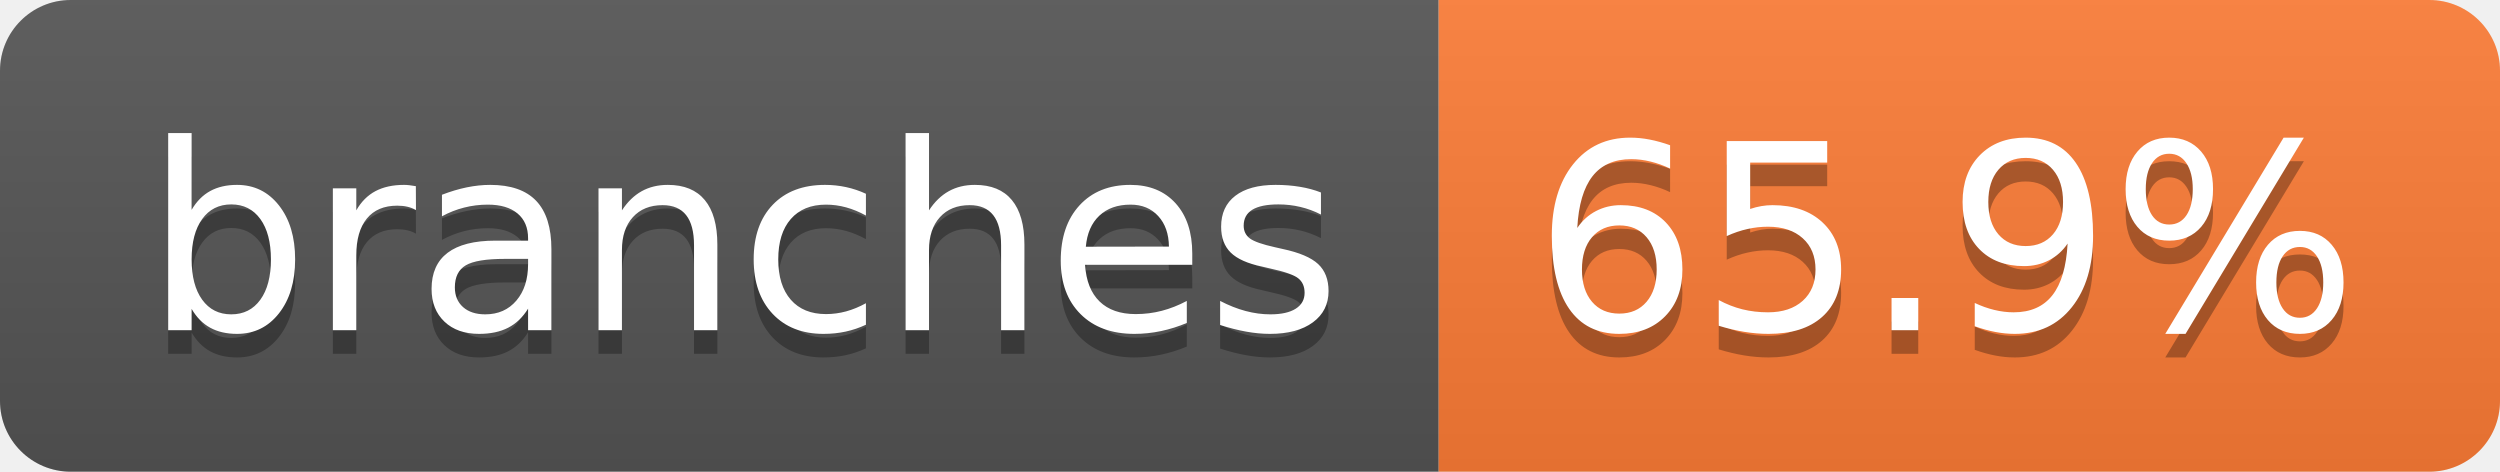
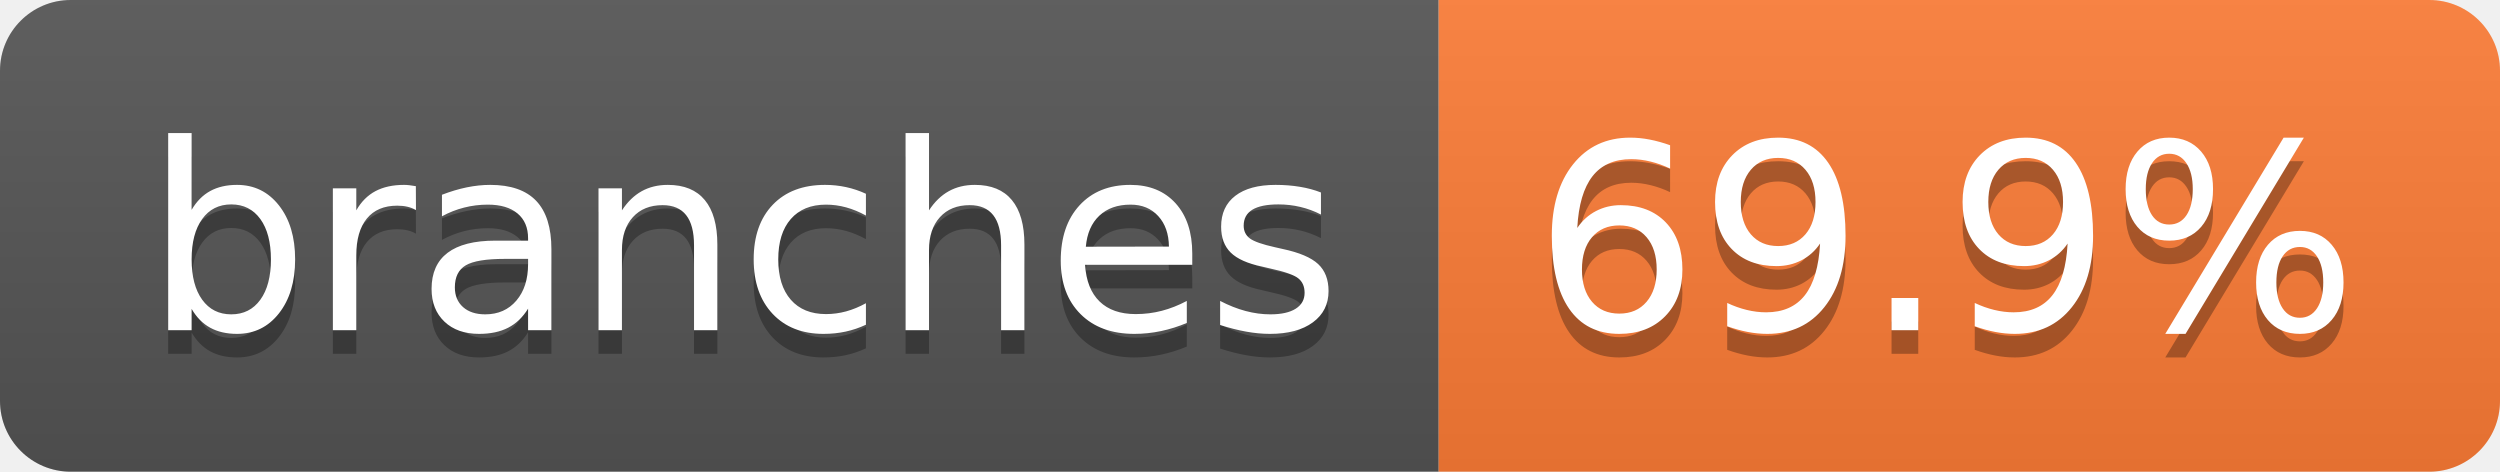
- <svg xmlns="http://www.w3.org/2000/svg" width="106" height="20" role="img" aria-label="branches: 65.9%">
+ <svg xmlns="http://www.w3.org/2000/svg" width="106" height="20" role="img" aria-label="branches: 69.9%">
  <linearGradient id="s" x2="0" y2="100%">
    <stop offset="0" stop-color="#bbb" stop-opacity=".1" />
    <stop offset="1" stop-opacity=".1" />
  </linearGradient>
  <clipPath id="r">
    <rect width="106" height="20" rx="3" fill="#fff" />
  </clipPath>
  <g clip-path="url(#r)">
    <rect width="61" height="20" fill="#555" />
    <rect x="61" width="45" height="20" fill="#fe7d37" />
    <rect width="106" height="20" fill="url(#s)" />
  </g>
  <g fill="#fff" text-anchor="middle" font-family="Verdana,Geneva,DejaVu Sans,sans-serif" text-rendering="geometricPrecision" font-size="110">
    <text aria-hidden="true" x="315" y="150" fill="#010101" fill-opacity=".3" transform="scale(.1)" textLength="507">branches</text>
    <text x="315" y="140" transform="scale(.1)" fill="#fff" textLength="507">branches</text>
-     <text aria-hidden="true" x="825" y="150" fill="#010101" fill-opacity=".3" transform="scale(.1)" textLength="350">65.9%</text>
-     <text x="825" y="140" transform="scale(.1)" fill="#fff" textLength="350">65.9%</text>
+     <text aria-hidden="true" x="825" y="150" fill="#010101" fill-opacity=".3" transform="scale(.1)" textLength="350">69.9%</text>
+     <text x="825" y="140" transform="scale(.1)" fill="#fff" textLength="350">69.9%</text>
  </g>
</svg>
